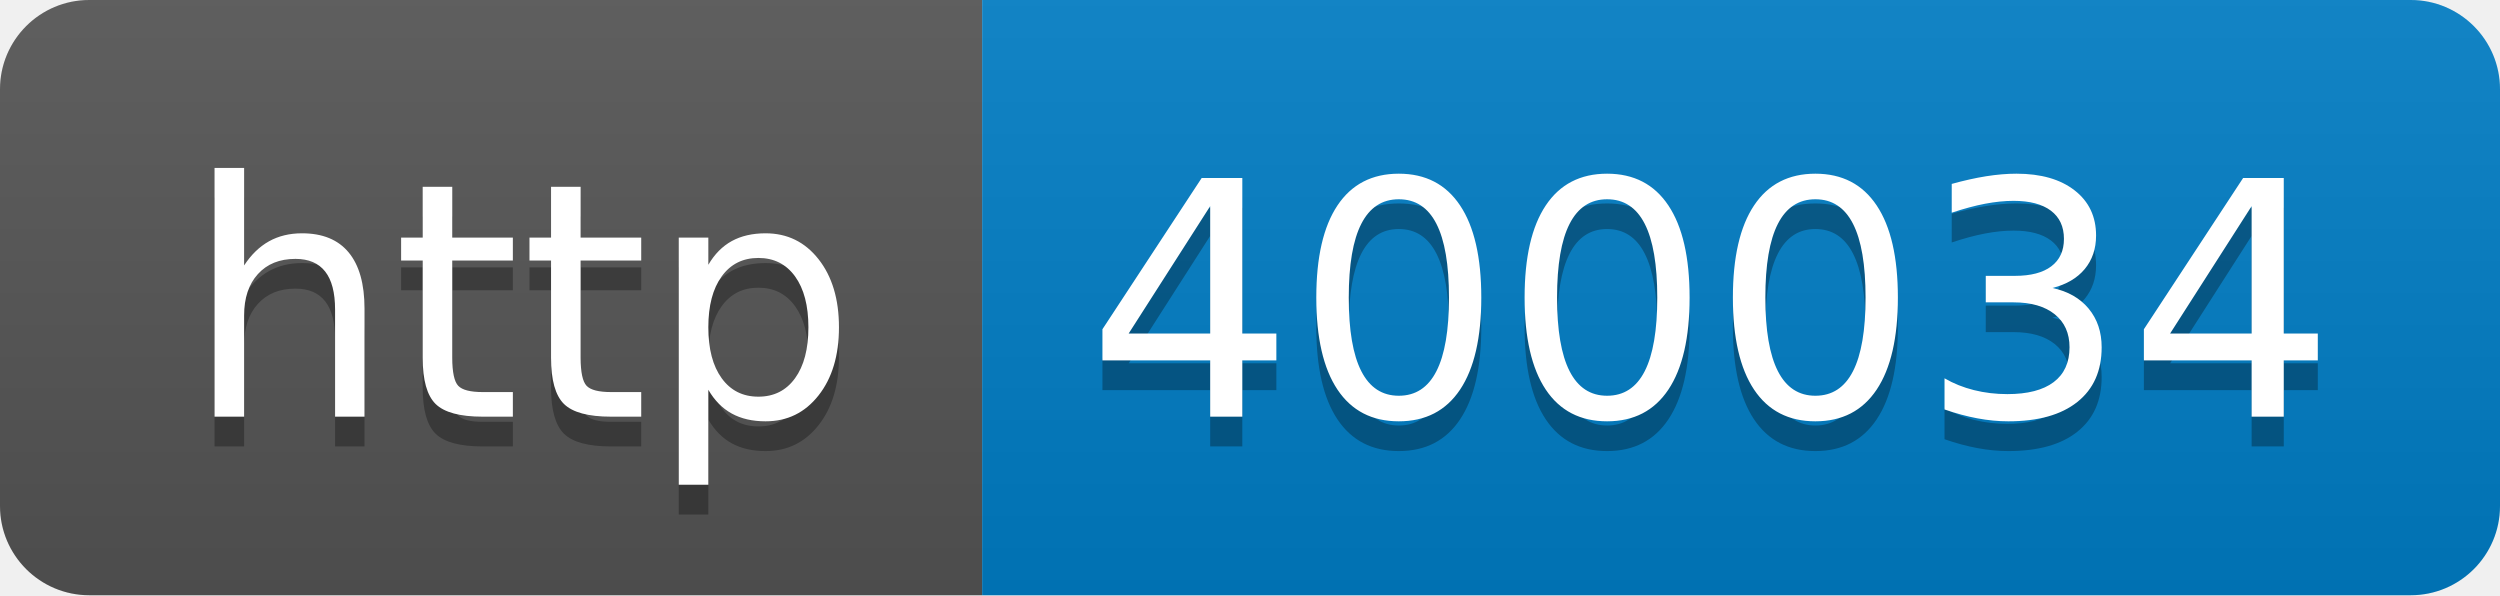
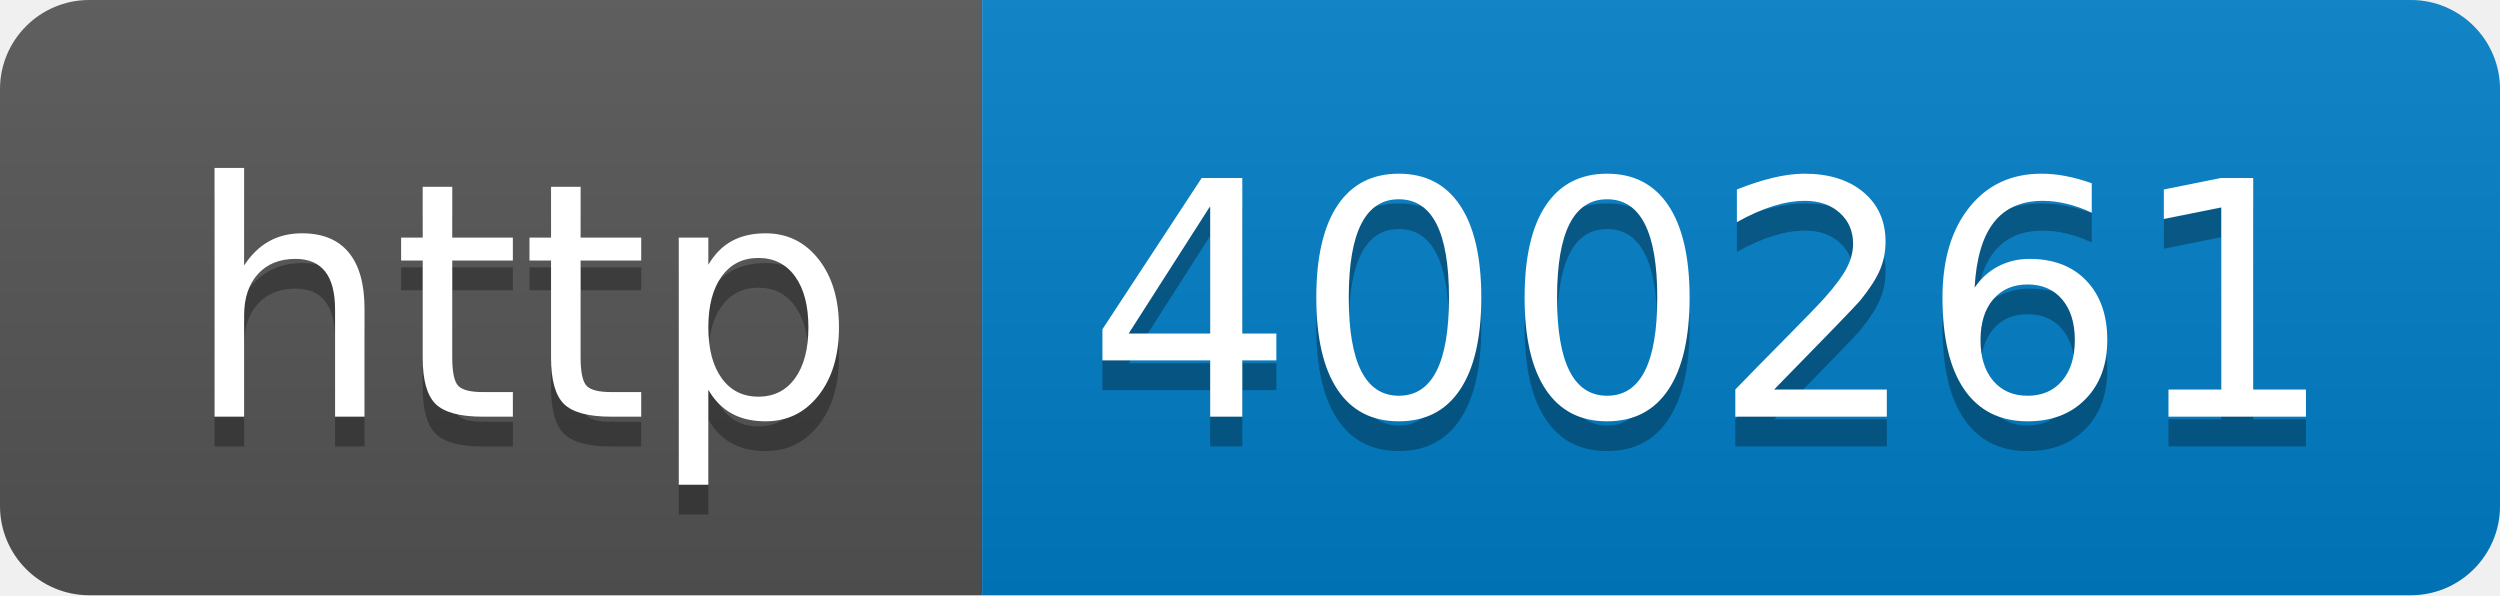
- <svg xmlns="http://www.w3.org/2000/svg" width="84" height="20" role="img" aria-label="http: 400034">
+ <svg xmlns="http://www.w3.org/2000/svg" width="84" height="20" role="img" aria-label="http: 400261">
  <linearGradient id="s" x2="0" y2="100%">
    <stop offset="0" stop-color="#bbb" stop-opacity=".1" />
    <stop offset="1" stop-opacity=".1" />
  </linearGradient>
  <clipPath id="r">
    <rect width="84" height="20" rx="3" fill="#fff" />
  </clipPath>
  <g clip-path="url(#r)">
    <rect width="33" height="20" fill="#555" />
    <rect x="33" width="51" height="20" fill="#007ec6" />
    <rect width="84" height="20" fill="url(#s)" />
  </g>
  <g fill="#fff" text-anchor="middle" font-family="Verdana,Geneva,DejaVu Sans,sans-serif" text-rendering="geometricPrecision" font-size="110">
    <text aria-hidden="true" x="175" y="150" fill="#010101" fill-opacity=".3" transform="scale(.1)" textLength="230">http</text>
    <text x="175" y="140" transform="scale(.1)" fill="#fff" textLength="230">http</text>
-     <text aria-hidden="true" x="575" y="150" fill="#010101" fill-opacity=".3" transform="scale(.1)" textLength="410">400034</text>
-     <text x="575" y="140" transform="scale(.1)" fill="#fff" textLength="410">400034</text>
+     <text aria-hidden="true" x="575" y="150" fill="#010101" fill-opacity=".3" transform="scale(.1)" textLength="410">400261</text>
+     <text x="575" y="140" transform="scale(.1)" fill="#fff" textLength="410">400261</text>
  </g>
</svg>
